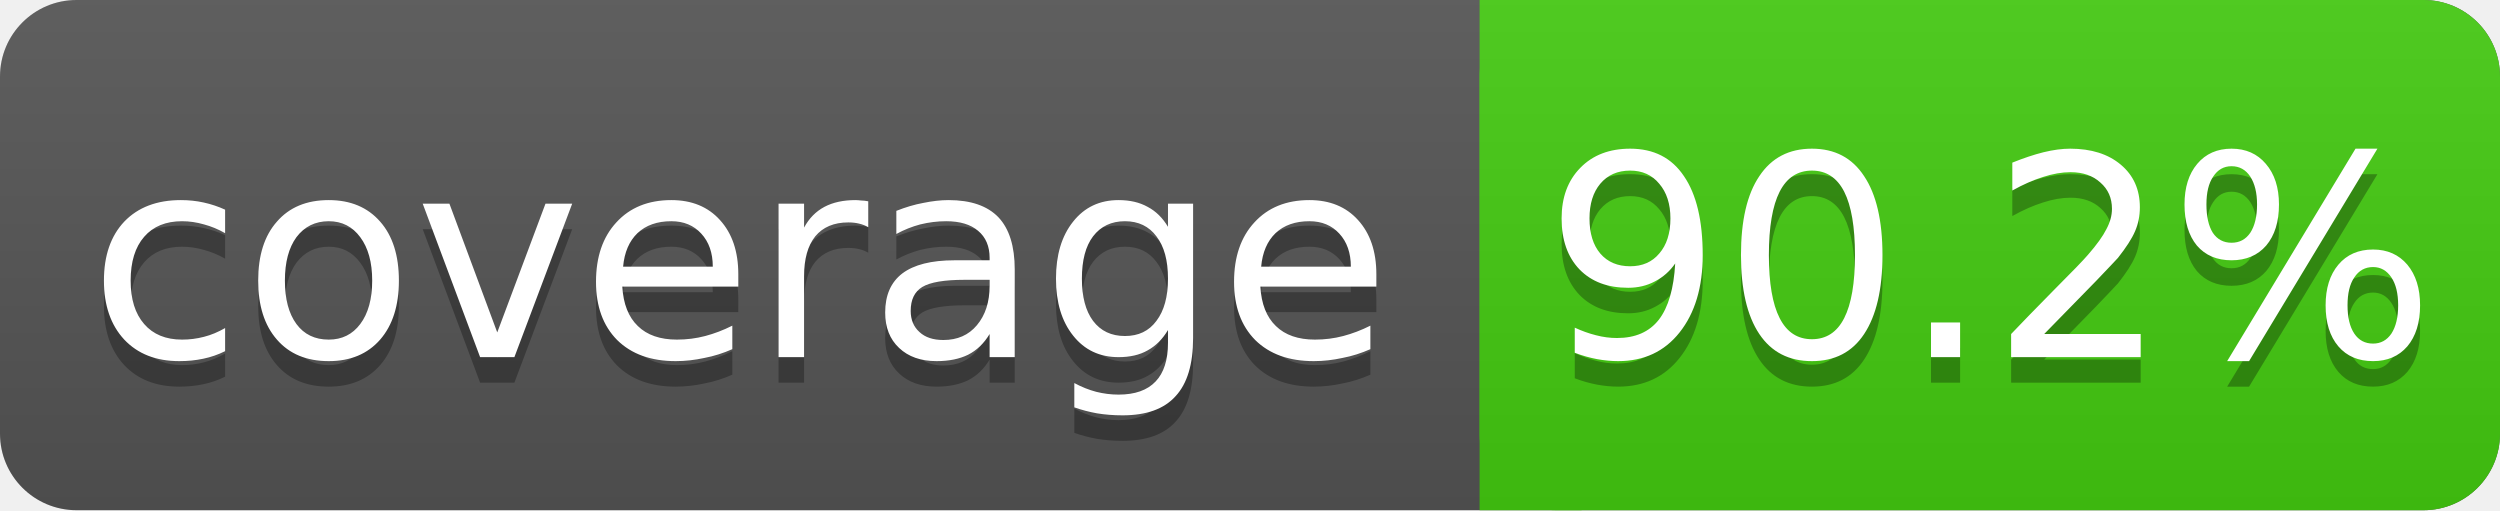
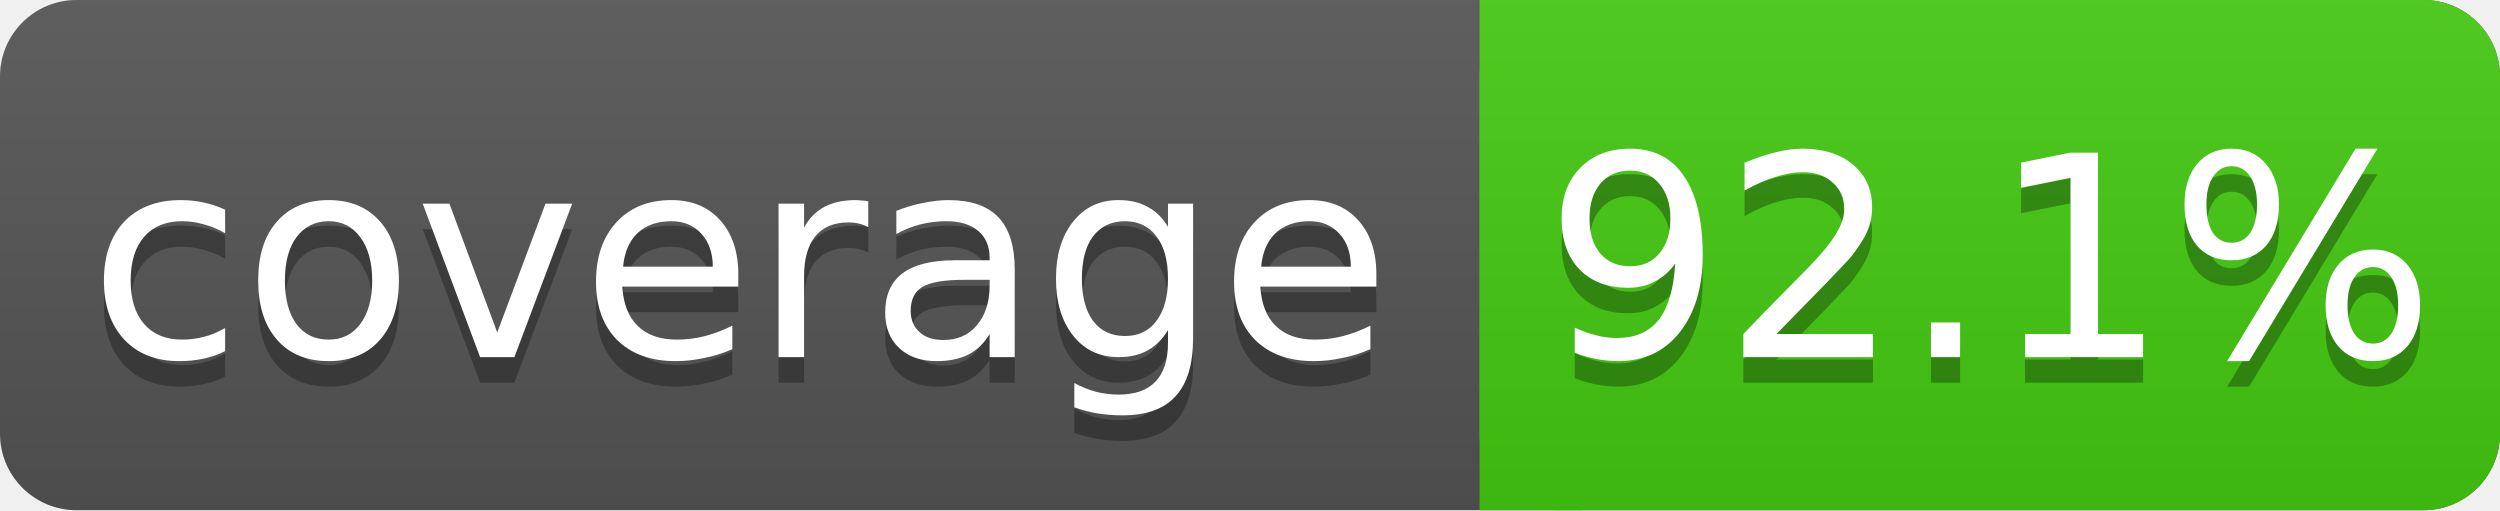
<svg xmlns="http://www.w3.org/2000/svg" width="98" height="20">
  <linearGradient id="s" x2="0" y2="100%">
    <stop offset="0" stop-color="#bbb" stop-opacity=".1" />
    <stop offset="1" stop-opacity=".1" />
  </linearGradient>
  <rect rx="3" width="98" height="20" fill="#555" />
  <rect rx="3" x="58" width="40" height="20" fill="#4c1" />
  <rect x="58" width="4" height="20" fill="#4c1" />
  <rect rx="3" width="98" height="20" fill="url(#s)" />
  <g fill="#fff" text-anchor="middle" font-family="DejaVu Sans,Verdana,Geneva,sans-serif" font-size="11">
    <text x="29" y="15" fill="#010101" fill-opacity=".3">coverage</text>
    <text x="29" y="14">coverage</text>
-     <text x="78" y="15" fill="#010101" fill-opacity=".3">90.2%</text>
-     <text x="78" y="14">90.2%</text>
+     <text x="78" y="15" fill="#010101" fill-opacity=".3">92.1%</text>
+     <text x="78" y="14">92.1%</text>
  </g>
</svg>
